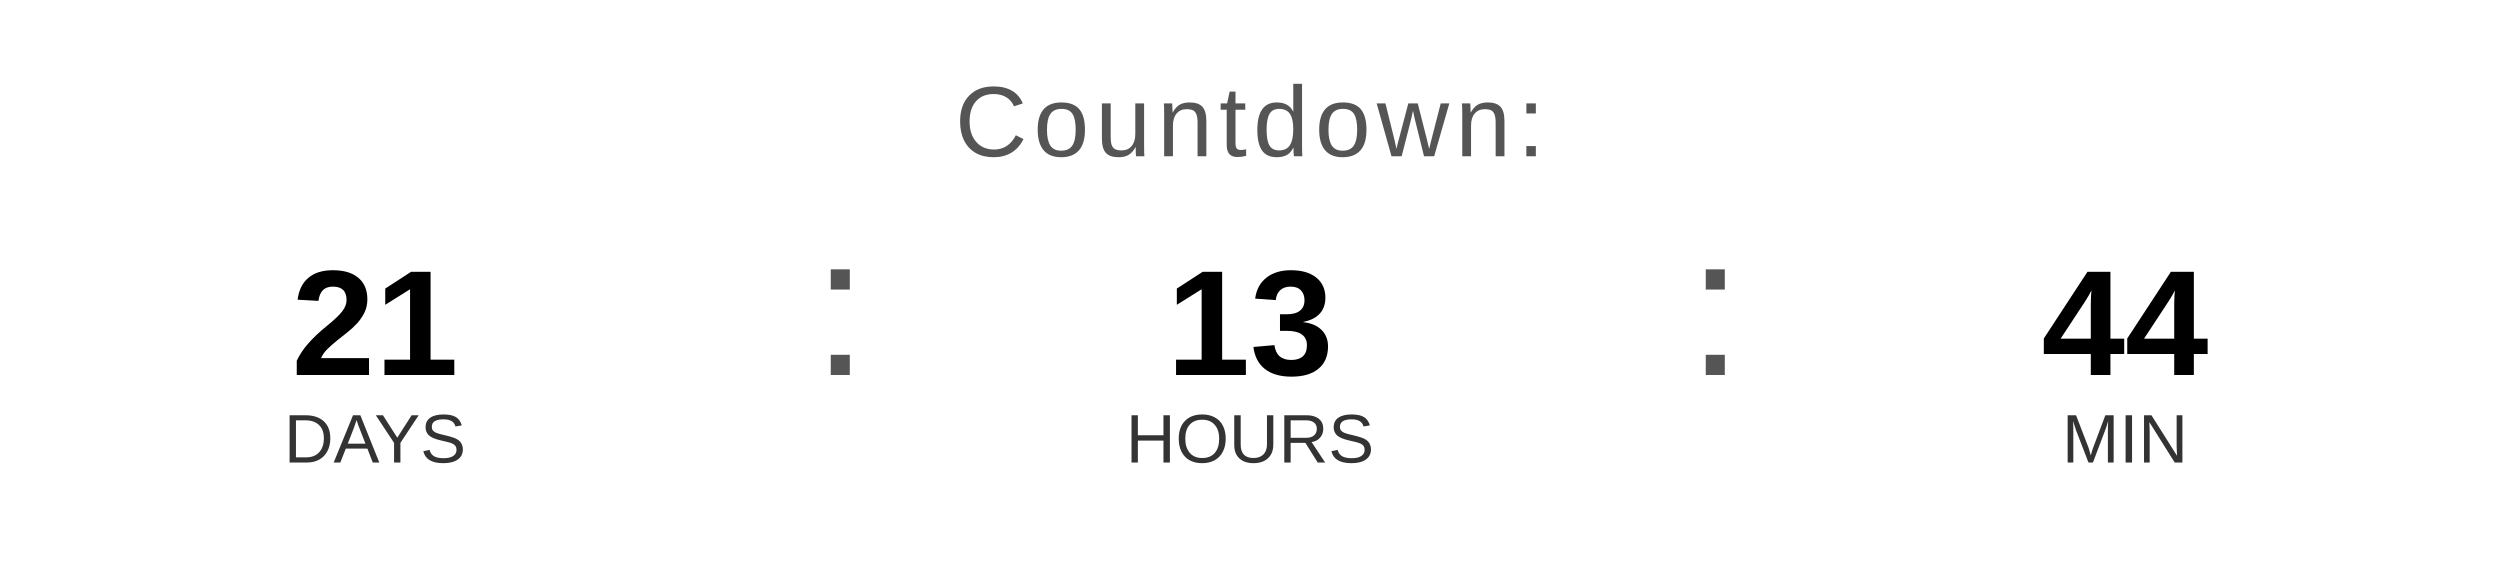
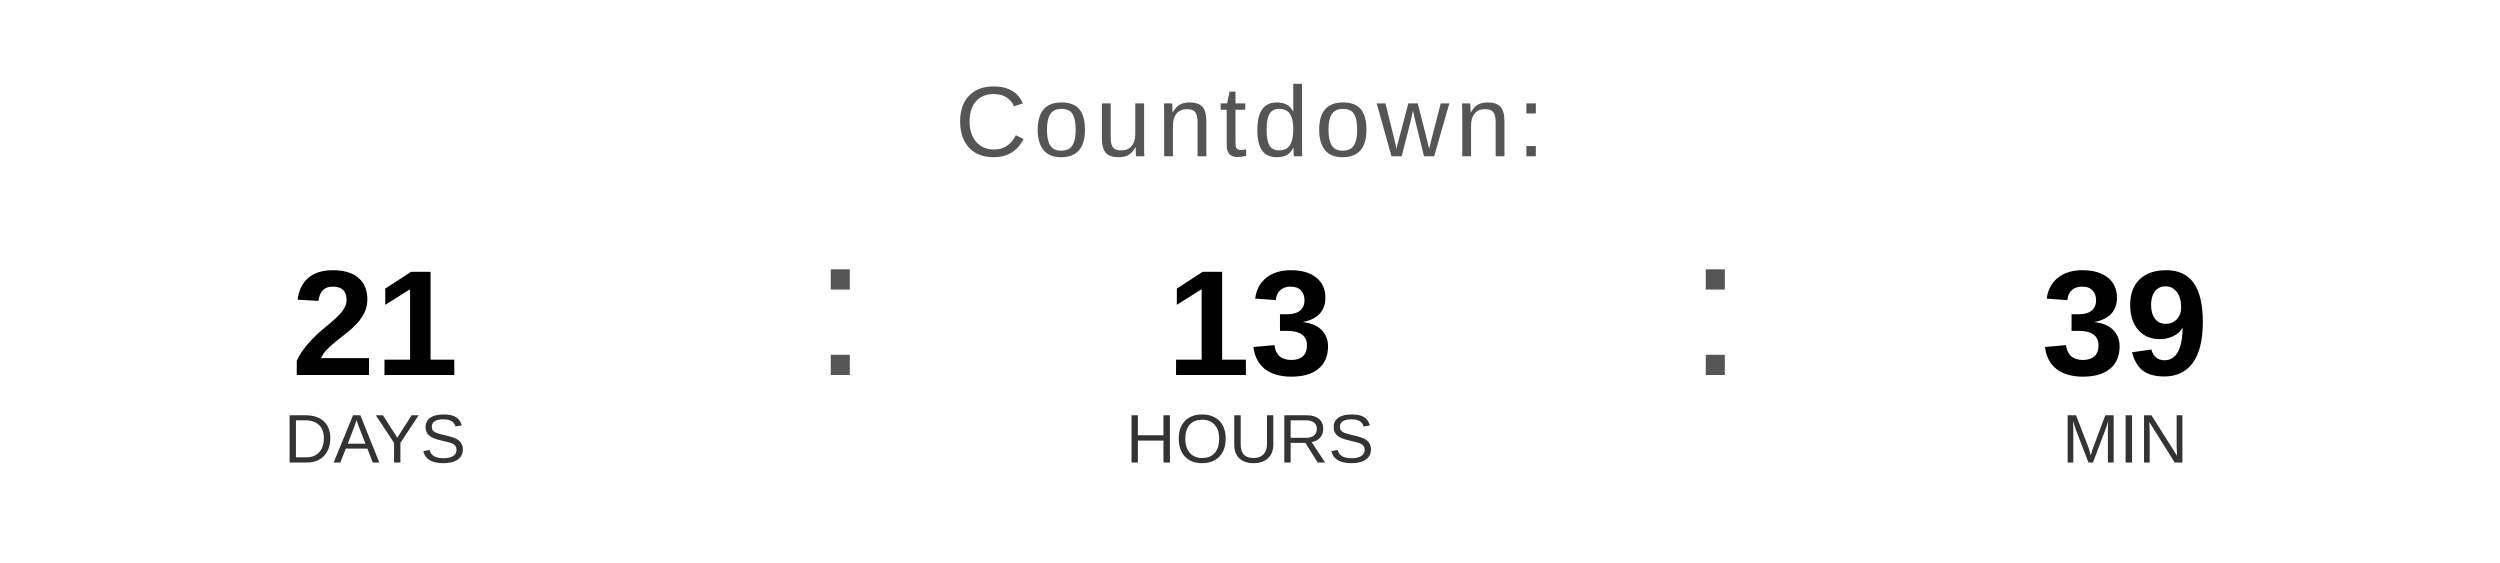
<svg xmlns="http://www.w3.org/2000/svg" width="400" height="90" viewBox="0 0 400 90">
  <text x="200" y="25" font-family="Arial, Helvetica, sans-serif" font-size="16" fill="#555555" text-anchor="middle" letter-spacing="1">
    Countdown:
  </text>
  <text x="60" y="60" font-family="Arial, Helvetica, sans-serif" font-size="24" font-weight="bold" fill="#000000" text-anchor="middle">21</text>
  <text x="60" y="74" font-family="Arial, Helvetica, sans-serif" font-size="11" fill="#333333" text-anchor="middle">DAYS</text>
  <text x="130" y="60" font-family="Arial, sans-serif" font-size="32" fill="#555555">:</text>
  <text x="200" y="60" font-family="Arial, Helvetica, sans-serif" font-size="24" font-weight="bold" fill="#000000" text-anchor="middle">13</text>
  <text x="200" y="74" font-family="Arial, Helvetica, sans-serif" font-size="11" fill="#333333" text-anchor="middle">HOURS</text>
  <text x="270" y="60" font-family="Arial, sans-serif" font-size="32" fill="#555555">:</text>
-   <text x="340" y="60" font-family="Arial, Helvetica, sans-serif" font-size="24" font-weight="bold" fill="#000000" text-anchor="middle">44</text>
+   <text x="340" y="60" font-family="Arial, Helvetica, sans-serif" font-size="24" font-weight="bold" fill="#000000" text-anchor="middle">39</text>
  <text x="340" y="74" font-family="Arial, Helvetica, sans-serif" font-size="11" fill="#333333" text-anchor="middle">MIN</text>
</svg>
